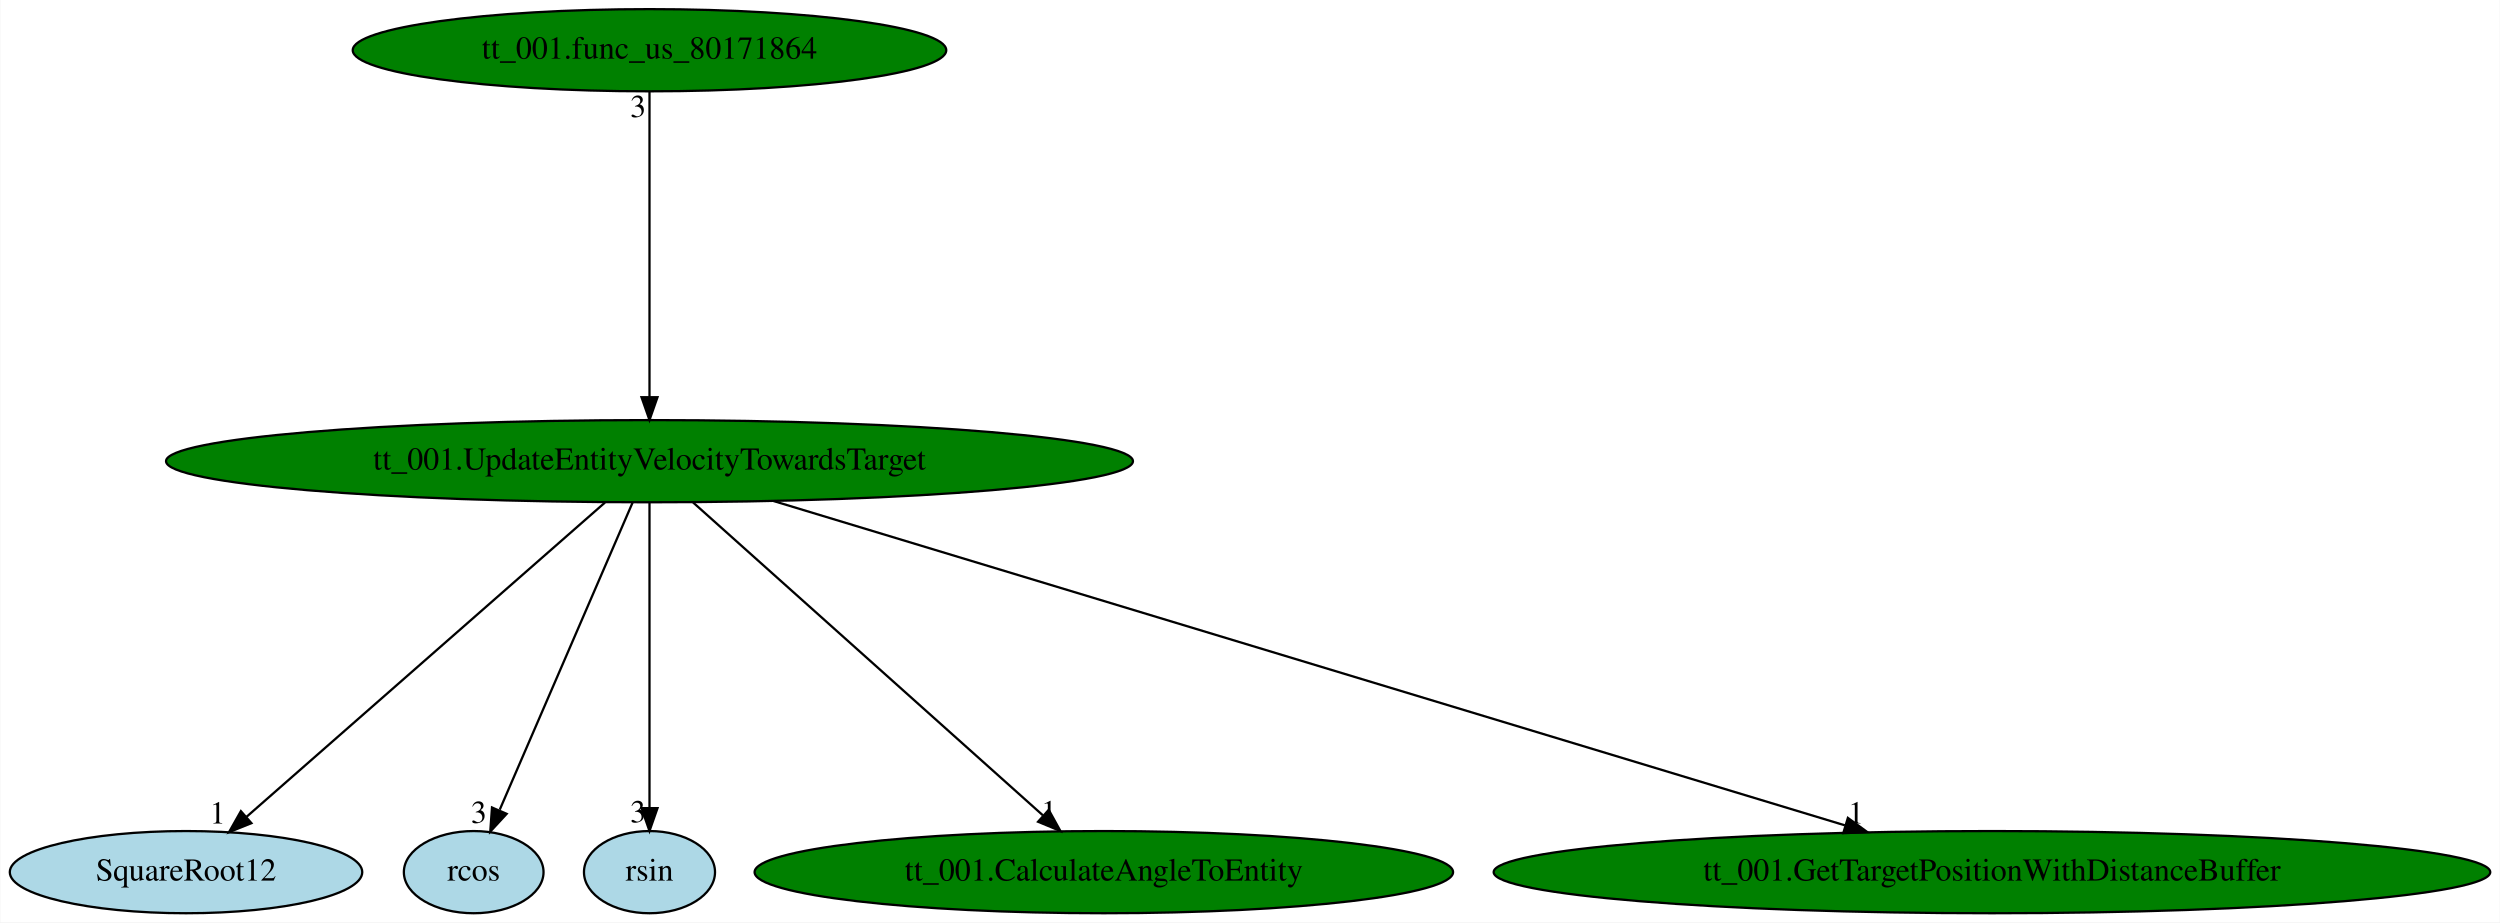
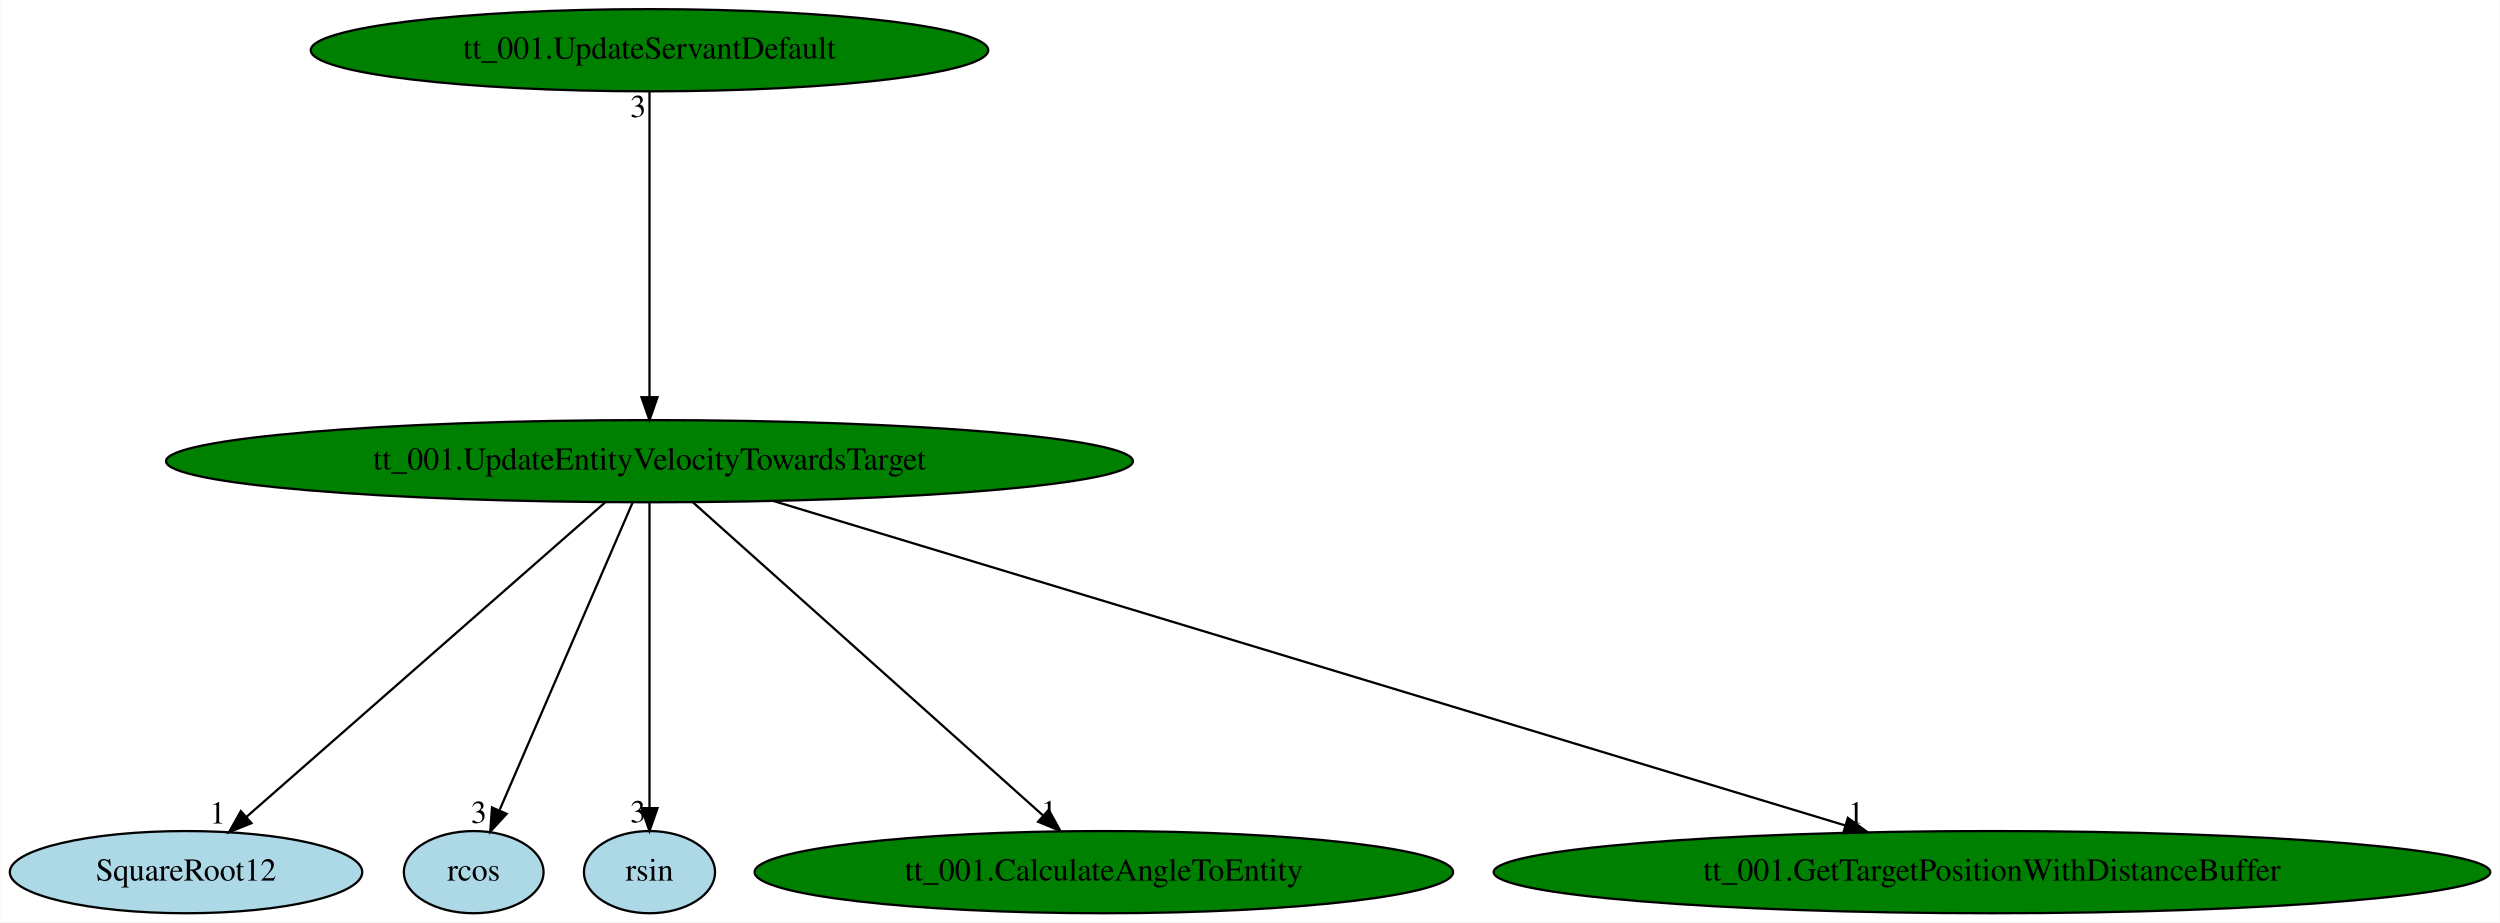
<svg xmlns="http://www.w3.org/2000/svg" xmlns:xlink="http://www.w3.org/1999/xlink" width="1095pt" height="404pt" viewBox="0.00 0.00 1094.72 404.00">
  <g id="graph0" class="graph" transform="scale(1 1) rotate(0) translate(4 400)">
    <polygon fill="white" stroke="transparent" points="-4,4 -4,-400 1090.72,-400 1090.72,4 -4,4" />
    <g id="node1" class="node">
      <ellipse fill="green" stroke="black" cx="280.34" cy="-198" rx="211.76" ry="18" />
      <text text-anchor="middle" x="280.34" y="-194.3" font-family="Times,serif" font-size="14.00">tt_001.UpdateEntityVelocityTowardsTarget</text>
    </g>
    <g id="node2" class="node">
      <g id="a_node2">
        <a xlink:href="SquareRoot12.svg" xlink:title="SquareRoot12">
          <ellipse fill="lightblue" stroke="black" cx="77.34" cy="-18" rx="77.19" ry="18" />
          <text text-anchor="middle" x="77.34" y="-14.3" font-family="Times,serif" font-size="14.00">SquareRoot12</text>
        </a>
      </g>
    </g>
    <g id="edge1" class="edge">
      <path fill="none" stroke="black" d="M260.88,-179.93C224.32,-147.87 145.33,-78.62 103.92,-42.3" />
      <polygon fill="black" stroke="black" points="105.98,-39.46 96.16,-35.5 101.37,-44.72 105.98,-39.46" />
      <text text-anchor="middle" x="91.16" y="-39.3" font-family="Times,serif" font-size="14.00">1</text>
    </g>
    <g id="node3" class="node">
      <g id="a_node3">
        <a xlink:href="rcos.svg" xlink:title="rcos">
          <ellipse fill="lightblue" stroke="black" cx="203.34" cy="-18" rx="30.59" ry="18" />
          <text text-anchor="middle" x="203.34" y="-14.3" font-family="Times,serif" font-size="14.00">rcos</text>
        </a>
      </g>
    </g>
    <g id="edge2" class="edge">
      <path fill="none" stroke="black" d="M272.96,-179.93C259.47,-148.75 230.77,-82.4 214.75,-45.37" />
      <polygon fill="black" stroke="black" points="217.77,-43.54 210.59,-35.76 211.35,-46.32 217.77,-43.54" />
      <text text-anchor="middle" x="205.59" y="-39.56" font-family="Times,serif" font-size="14.00">3</text>
    </g>
    <g id="node4" class="node">
      <g id="a_node4">
        <a xlink:href="rsin.svg" xlink:title="rsin">
          <ellipse fill="lightblue" stroke="black" cx="280.34" cy="-18" rx="28.7" ry="18" />
          <text text-anchor="middle" x="280.34" y="-14.3" font-family="Times,serif" font-size="14.00">rsin</text>
        </a>
      </g>
    </g>
    <g id="edge3" class="edge">
      <path fill="none" stroke="black" d="M280.34,-179.93C280.34,-148.97 280.34,-83.3 280.34,-46.13" />
      <polygon fill="black" stroke="black" points="283.84,-46.02 280.34,-36.02 276.84,-46.02 283.84,-46.02" />
      <text text-anchor="middle" x="275.34" y="-39.82" font-family="Times,serif" font-size="14.00">3</text>
    </g>
    <g id="node5" class="node">
      <g id="a_node5">
        <a xlink:href="tt_001.CalculateAngleToEntity.svg" xlink:title="tt_001.CalculateAngleToEntity">
          <ellipse fill="green" stroke="black" cx="479.34" cy="-18" rx="152.97" ry="18" />
          <text text-anchor="middle" x="479.34" y="-14.3" font-family="Times,serif" font-size="14.00">tt_001.CalculateAngleToEntity</text>
        </a>
      </g>
    </g>
    <g id="edge4" class="edge">
      <path fill="none" stroke="black" d="M299.42,-179.93C335.08,-148.04 411.9,-79.32 452.67,-42.86" />
      <polygon fill="black" stroke="black" points="455.2,-45.29 460.32,-36.02 450.53,-40.07 455.2,-45.29" />
      <text text-anchor="middle" x="455.32" y="-39.82" font-family="Times,serif" font-size="14.00">1</text>
    </g>
    <g id="node6" class="node">
      <g id="a_node6">
        <a xlink:href="tt_001.GetTargetPositionWithDistanceBuffer.svg" xlink:title="tt_001.GetTargetPositionWithDistanceBuffer">
          <ellipse fill="green" stroke="black" cx="868.34" cy="-18" rx="218.26" ry="18" />
          <text text-anchor="middle" x="868.34" y="-14.3" font-family="Times,serif" font-size="14.00">tt_001.GetTargetPositionWithDistanceBuffer</text>
        </a>
      </g>
    </g>
    <g id="edge5" class="edge">
      <path fill="none" stroke="black" d="M334.61,-180.57C443.31,-147.67 687.32,-73.8 803.92,-38.5" />
      <polygon fill="black" stroke="black" points="805.23,-41.76 813.78,-35.52 803.2,-35.06 805.23,-41.76" />
      <text text-anchor="middle" x="808.78" y="-39.32" font-family="Times,serif" font-size="14.00">1</text>
    </g>
    <g id="node7" class="node">
      <g id="a_node7">
-         <a xlink:href="tt_001.func_us_80171864.svg" xlink:title="tt_001.func_us_80171864">
-           <ellipse fill="green" stroke="black" cx="280.34" cy="-378" rx="129.98" ry="18" />
-           <text text-anchor="middle" x="280.34" y="-374.3" font-family="Times,serif" font-size="14.00">tt_001.func_us_80171864</text>
+         <a xlink:href="tt_001.UpdateServantDefault.svg" xlink:title="tt_001.UpdateServantDefault">
+           <ellipse fill="green" stroke="black" cx="280.34" cy="-378" rx="148.37" ry="18" />
+           <text text-anchor="middle" x="280.34" y="-374.3" font-family="Times,serif" font-size="14.00">tt_001.UpdateServantDefault</text>
        </a>
      </g>
    </g>
    <g id="edge6" class="edge">
      <path fill="none" stroke="black" d="M280.34,-359.93C280.34,-328.97 280.34,-263.3 280.34,-226.13" />
      <polygon fill="black" stroke="black" points="283.84,-226.02 280.34,-216.02 276.84,-226.02 283.84,-226.02" />
      <text text-anchor="middle" x="275.34" y="-348.73" font-family="Times,serif" font-size="14.00">3</text>
    </g>
  </g>
</svg>
